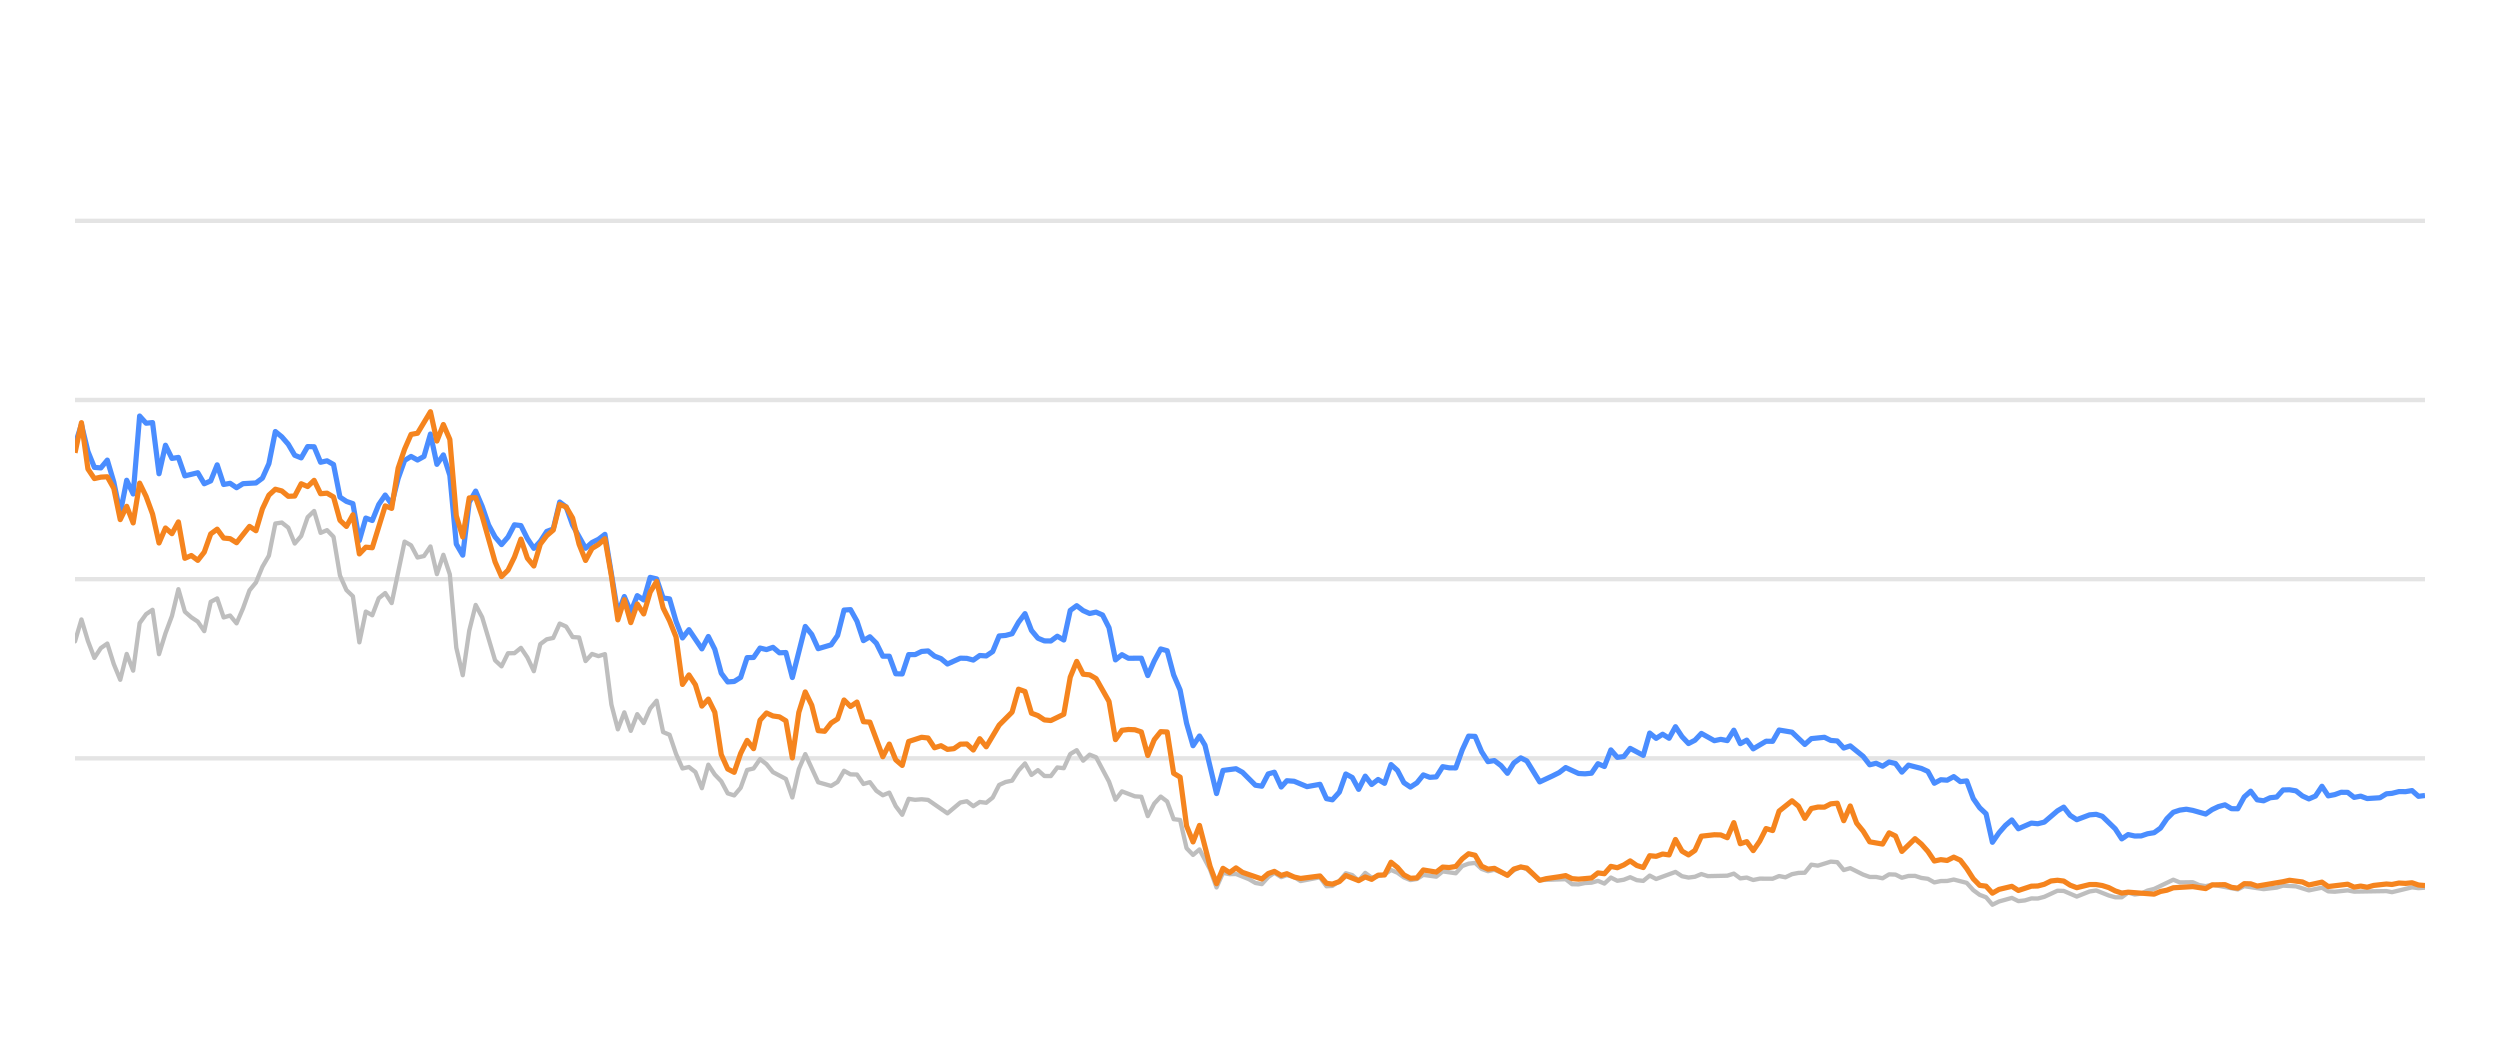
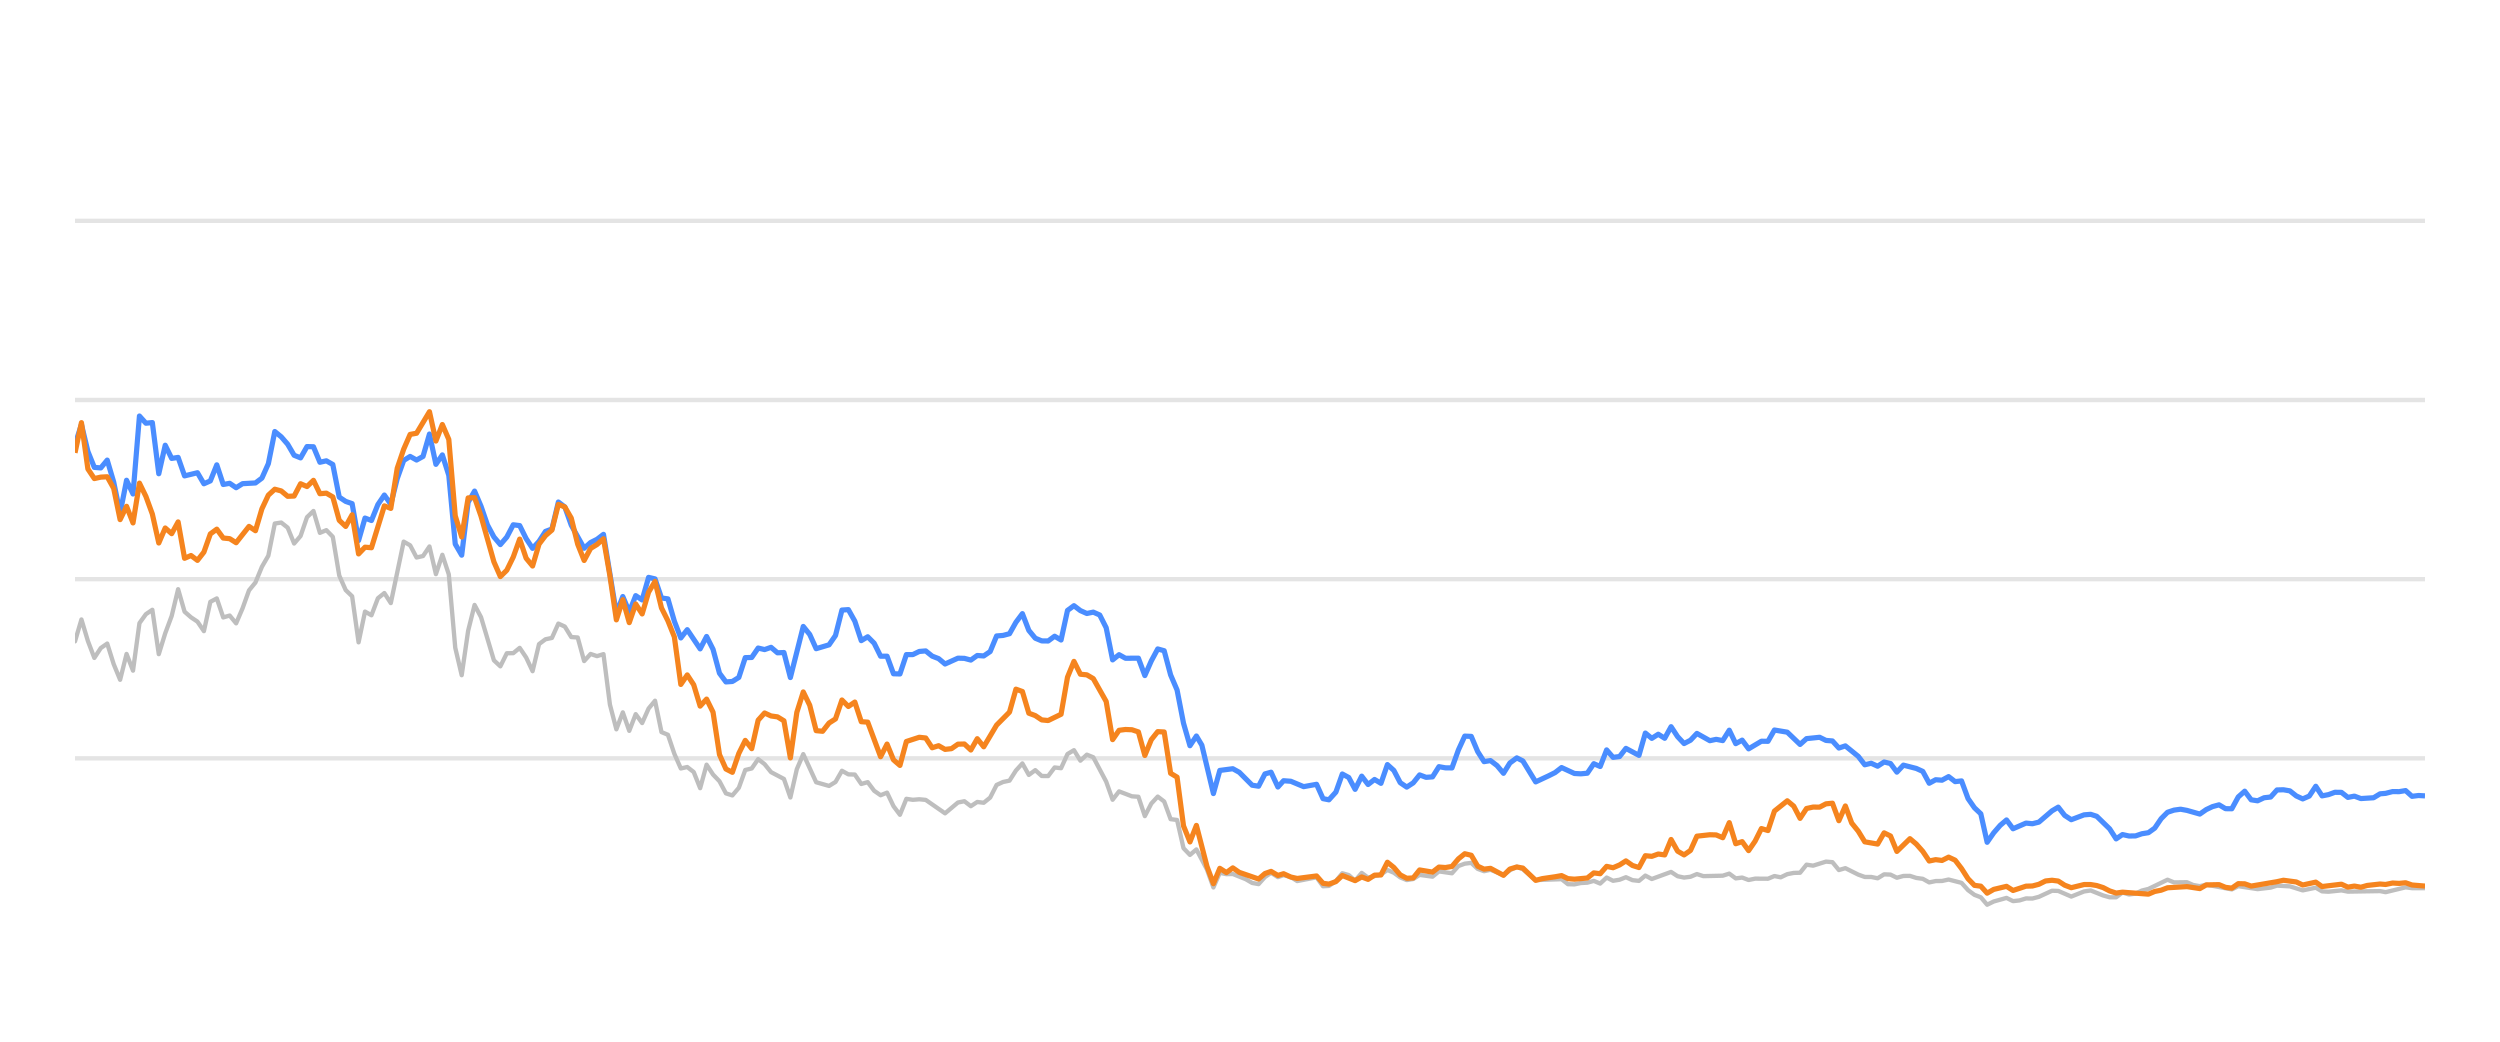
<svg xmlns="http://www.w3.org/2000/svg" width="288pt" height="120pt" viewBox="0 0 288 120" version="1.1">
  <defs>
    <style type="text/css">*{stroke-linejoin: round; stroke-linecap: butt}</style>
  </defs>
  <g id="figure_1">
    <g id="patch_1">
      <path d="M 0 120  L 288 120  L 288 0  L 0 0  L 0 120  z " style="fill: none; opacity: 0" />
    </g>
    <g id="axes_1">
      <g id="patch_2">
        <path d="M 8.64 108  L 279.36 108  L 279.36 4.8  L 8.64 4.8  L 8.64 108  z " style="fill: none" />
      </g>
      <g id="matplotlib.axis_1" />
      <g id="matplotlib.axis_2" />
      <g id="line2d_1">
-         <path d="M 8.64 87.36  L 279.36 87.36  " clip-path="url(#pc1d9d9abbb)" style="fill: none; stroke: #b2b2b2; stroke-opacity: 0.35; stroke-width: 0.5; stroke-linecap: square" />
+         <path d="M 8.64 87.36  L 279.36 87.36  " clip-path="url(#pa20f2bb24e)" style="fill: none; stroke: #b2b2b2; stroke-opacity: 0.35; stroke-width: 0.5; stroke-linecap: square" />
      </g>
      <g id="line2d_2">
-         <path d="M 8.64 66.72  L 279.36 66.72  " clip-path="url(#pc1d9d9abbb)" style="fill: none; stroke: #b2b2b2; stroke-opacity: 0.35; stroke-width: 0.5; stroke-linecap: square" />
+         <path d="M 8.64 66.72  L 279.36 66.72  " clip-path="url(#pa20f2bb24e)" style="fill: none; stroke: #b2b2b2; stroke-opacity: 0.35; stroke-width: 0.5; stroke-linecap: square" />
      </g>
      <g id="line2d_3">
-         <path d="M 8.64 46.08  L 279.36 46.08  " clip-path="url(#pc1d9d9abbb)" style="fill: none; stroke: #b2b2b2; stroke-opacity: 0.35; stroke-width: 0.5; stroke-linecap: square" />
+         <path d="M 8.64 46.08  L 279.36 46.08  " clip-path="url(#pa20f2bb24e)" style="fill: none; stroke: #b2b2b2; stroke-opacity: 0.35; stroke-width: 0.5; stroke-linecap: square" />
      </g>
      <g id="line2d_4">
-         <path d="M 8.64 25.44  L 279.36 25.44  " clip-path="url(#pc1d9d9abbb)" style="fill: none; stroke: #b2b2b2; stroke-opacity: 0.35; stroke-width: 0.5; stroke-linecap: square" />
+         <path d="M 8.64 25.44  L 279.36 25.44  " clip-path="url(#pa20f2bb24e)" style="fill: none; stroke: #b2b2b2; stroke-opacity: 0.35; stroke-width: 0.5; stroke-linecap: square" />
      </g>
      <g id="line2d_5">
-         <path d="M 8.64 73.882  L 9.384 71.364  L 10.129 73.841  L 10.873 75.791  L 11.618 74.656  L 12.362 74.14  L 13.107 76.503  L 13.851 78.309  L 14.596 75.337  L 15.34 77.257  L 16.085 71.787  L 16.829 70.755  L 17.574 70.249  L 18.318 75.358  L 19.063 72.953  L 19.807 70.962  L 20.552 67.876  L 21.296 70.466  L 22.041 71.116  L 22.785 71.612  L 23.53 72.706  L 24.274 69.331  L 25.019 68.939  L 25.763 71.127  L 26.508 70.91  L 27.252 71.808  L 27.997 70.074  L 28.741 68.01  L 29.486 67.102  L 30.23 65.296  L 30.975 64.016  L 31.719 60.311  L 32.464 60.198  L 33.208 60.786  L 33.953 62.613  L 34.697 61.746  L 35.442 59.579  L 36.186 58.866  L 36.931 61.385  L 37.675 61.075  L 38.42 61.839  L 39.164 66.297  L 39.909 67.979  L 40.653 68.691  L 41.398 73.996  L 42.142 70.456  L 42.887 70.879  L 43.631 68.918  L 44.376 68.32  L 45.12 69.475  L 46.609 62.396  L 47.353 62.819  L 48.098 64.223  L 48.842 64.057  L 49.587 62.953  L 50.331 66.142  L 51.076 63.913  L 51.82 66.173  L 52.565 74.615  L 53.309 77.783  L 54.054 72.664  L 54.798 69.692  L 55.543 71.096  L 57.032 76.07  L 57.776 76.761  L 58.521 75.255  L 59.265 75.244  L 60.01 74.635  L 60.754 75.74  L 61.499 77.319  L 62.243 74.202  L 62.988 73.645  L 63.732 73.49  L 64.477 71.839  L 65.221 72.179  L 65.966 73.387  L 66.71 73.438  L 67.455 76.152  L 68.199 75.337  L 68.944 75.585  L 69.688 75.358  L 70.433 81.168  L 71.177 84.016  L 71.922 82.066  L 72.666 84.192  L 73.411 82.272  L 74.155 83.294  L 74.9 81.622  L 75.644 80.724  L 76.389 84.336  L 77.133 84.646  L 77.878 86.844  L 78.622 88.526  L 79.367 88.361  L 80.111 88.939  L 80.856 90.797  L 81.6 88.093  L 82.344 89.228  L 83.089 90.002  L 83.833 91.395  L 84.578 91.632  L 85.322 90.755  L 86.067 88.702  L 86.811 88.526  L 87.556 87.453  L 88.3 88.031  L 89.045 88.949  L 90.534 89.734  L 91.278 91.87  L 92.023 88.609  L 92.767 86.875  L 94.256 90.115  L 95.745 90.539  L 96.49 90.084  L 97.234 88.794  L 97.979 89.207  L 98.723 89.228  L 99.468 90.312  L 100.212 90.105  L 100.957 91.096  L 101.701 91.612  L 102.446 91.313  L 103.19 92.871  L 103.935 93.862  L 104.679 92.025  L 105.424 92.138  L 106.168 92.076  L 106.913 92.148  L 109.146 93.696  L 110.635 92.448  L 111.38 92.303  L 112.124 92.871  L 112.869 92.386  L 113.613 92.479  L 114.358 91.88  L 115.102 90.425  L 115.847 90.084  L 116.591 89.93  L 117.335 88.764  L 118.08 87.948  L 118.824 89.269  L 119.569 88.722  L 120.313 89.393  L 121.058 89.403  L 121.802 88.413  L 122.547 88.495  L 123.291 86.865  L 124.036 86.421  L 124.78 87.628  L 125.525 86.937  L 126.269 87.236  L 127.758 90.043  L 128.503 92.128  L 129.247 91.168  L 130.736 91.736  L 131.481 91.787  L 132.225 94.016  L 132.97 92.572  L 133.714 91.767  L 134.459 92.334  L 135.203 94.367  L 135.948 94.46  L 136.692 97.711  L 137.437 98.485  L 138.181 97.855  L 139.401 100.167  L 140.145 102.231  L 140.887 100.549  L 141.648 100.704  L 142.387 100.683  L 143.878 101.282  L 144.62 101.715  L 145.364 101.849  L 146.1 101.034  L 146.805 100.549  L 147.597 101.044  L 148.248 100.817  L 149.085 101.034  L 149.829 101.498  L 152.062 101.065  L 152.809 102.097  L 153.49 102.056  L 154.295 101.498  L 155.036 100.601  L 155.779 100.807  L 156.515 101.457  L 157.276 100.559  L 158.013 101.106  L 159.5 100.745  L 160.246 100.219  L 160.99 100.539  L 161.729 101.075  L 162.48 101.385  L 163.227 101.261  L 163.967 100.786  L 165.458 100.993  L 166.201 100.384  L 167.704 100.601  L 168.45 99.765  L 169.182 99.496  L 169.932 99.403  L 170.677 100.095  L 171.414 100.363  L 172.154 100.198  L 173.656 100.797  L 174.393 100.26  L 175.193 99.837  L 175.891 100.136  L 177.374 101.385  L 180.366 101.282  L 181.101 101.86  L 181.846 101.88  L 182.584 101.725  L 183.34 101.684  L 184.086 101.478  L 184.826 101.787  L 185.572 101.096  L 186.314 101.467  L 187.065 101.344  L 187.798 101.055  L 188.556 101.395  L 189.304 101.478  L 190.044 100.869  L 190.788 101.261  L 193.015 100.446  L 193.769 100.941  L 194.516 101.096  L 195.257 101.003  L 195.999 100.693  L 196.746 100.931  L 198.985 100.879  L 199.737 100.642  L 200.483 101.189  L 201.226 101.096  L 201.971 101.375  L 202.724 101.22  L 204.209 101.23  L 204.953 100.92  L 205.681 101.065  L 206.439 100.704  L 207.184 100.559  L 207.916 100.539  L 208.663 99.61  L 209.422 99.723  L 210.907 99.259  L 211.655 99.321  L 212.399 100.229  L 213.147 100.012  L 214.637 100.755  L 215.389 101.024  L 216.128 101.024  L 216.875 101.178  L 217.624 100.724  L 218.363 100.755  L 219.097 101.117  L 219.854 100.91  L 220.608 100.9  L 221.341 101.137  L 222.093 101.24  L 222.835 101.653  L 223.58 101.498  L 224.314 101.488  L 225.074 101.323  L 226.566 101.705  L 227.319 102.541  L 228.061 103.088  L 228.793 103.366  L 229.526 104.223  L 230.287 103.851  L 231.765 103.439  L 232.517 103.81  L 233.266 103.728  L 234.014 103.5  L 234.753 103.511  L 235.502 103.315  L 237.02 102.613  L 237.741 102.634  L 239.244 103.284  L 240.719 102.696  L 241.485 102.582  L 242.932 103.16  L 243.677 103.366  L 244.425 103.366  L 245.16 102.819  L 245.919 103.046  L 246.669 102.943  L 247.399 102.592  L 248.154 102.407  L 250.363 101.344  L 251.119 101.653  L 252.604 101.633  L 253.328 101.952  L 254.095 102.087  L 254.838 101.911  L 257.789 102.458  L 258.534 102.087  L 260.766 102.427  L 262.276 102.252  L 263.007 102.025  L 264.495 102.107  L 265.982 102.572  L 267.488 102.262  L 268.214 102.685  L 268.961 102.726  L 270.455 102.572  L 271.199 102.716  L 274.916 102.654  L 275.555 102.778  L 277.865 102.221  L 278.606 102.314  L 279.36 102.262  L 279.36 102.262  " clip-path="url(#pc1d9d9abbb)" style="fill: none; stroke: #bebebe; stroke-width: 0.5; stroke-linecap: round" />
+         <path d="M 8.64 73.882  L 9.382 71.364  L 10.125 73.841  L 10.867 75.791  L 11.61 74.656  L 12.352 74.14  L 13.095 76.503  L 13.837 78.309  L 14.58 75.337  L 15.322 77.257  L 16.064 71.787  L 16.807 70.755  L 17.549 70.249  L 18.292 75.358  L 19.034 72.953  L 19.777 70.962  L 20.519 67.876  L 21.262 70.466  L 22.004 71.116  L 22.746 71.612  L 23.489 72.706  L 24.231 69.331  L 24.974 68.939  L 25.716 71.127  L 26.459 70.91  L 27.201 71.808  L 27.944 70.074  L 28.686 68.01  L 29.428 67.102  L 30.171 65.296  L 30.913 64.016  L 31.656 60.311  L 32.398 60.198  L 33.141 60.786  L 33.883 62.613  L 34.626 61.746  L 35.368 59.579  L 36.11 58.866  L 36.853 61.385  L 37.595 61.075  L 38.338 61.839  L 39.08 66.297  L 39.823 67.979  L 40.565 68.691  L 41.308 73.996  L 42.05 70.456  L 42.792 70.879  L 43.535 68.918  L 44.277 68.32  L 45.02 69.475  L 46.505 62.396  L 47.247 62.819  L 47.989 64.223  L 48.732 64.057  L 49.474 62.953  L 50.217 66.142  L 50.959 63.913  L 51.702 66.173  L 52.444 74.615  L 53.187 77.783  L 53.929 72.664  L 54.671 69.692  L 55.414 71.096  L 56.899 76.07  L 57.641 76.761  L 58.384 75.255  L 59.126 75.244  L 59.869 74.635  L 60.611 75.74  L 61.353 77.319  L 62.096 74.202  L 62.838 73.645  L 63.581 73.49  L 64.323 71.839  L 65.066 72.179  L 65.808 73.387  L 66.551 73.438  L 67.293 76.152  L 68.035 75.337  L 68.778 75.585  L 69.52 75.358  L 70.263 81.168  L 71.005 84.016  L 71.748 82.066  L 72.49 84.192  L 73.233 82.272  L 73.975 83.294  L 74.717 81.622  L 75.46 80.724  L 76.202 84.336  L 76.945 84.646  L 77.687 86.844  L 78.43 88.526  L 79.172 88.361  L 79.915 88.939  L 80.657 90.797  L 81.399 88.093  L 82.142 89.228  L 82.884 90.002  L 83.627 91.395  L 84.369 91.632  L 85.112 90.755  L 85.854 88.702  L 86.597 88.526  L 87.339 87.453  L 88.081 88.031  L 88.824 88.949  L 90.309 89.734  L 91.051 91.87  L 91.794 88.609  L 92.536 86.875  L 94.021 90.115  L 95.506 90.539  L 96.248 90.084  L 96.991 88.794  L 97.733 89.207  L 98.476 89.228  L 99.218 90.312  L 99.961 90.105  L 100.703 91.096  L 101.445 91.612  L 102.188 91.313  L 102.93 92.871  L 103.673 93.862  L 104.415 92.025  L 105.158 92.138  L 105.9 92.076  L 106.643 92.148  L 108.87 93.696  L 110.355 92.448  L 111.097 92.303  L 111.84 92.871  L 112.582 92.386  L 113.325 92.479  L 114.067 91.88  L 114.809 90.425  L 115.552 90.084  L 116.294 89.93  L 117.037 88.764  L 117.779 87.948  L 118.522 89.269  L 119.264 88.722  L 120.006 89.393  L 120.749 89.403  L 121.491 88.413  L 122.234 88.495  L 122.976 86.865  L 123.719 86.421  L 124.461 87.628  L 125.204 86.937  L 125.946 87.236  L 127.431 90.043  L 128.173 92.128  L 128.916 91.168  L 130.401 91.736  L 131.143 91.787  L 131.886 94.016  L 132.628 92.572  L 133.37 91.767  L 134.113 92.334  L 134.855 94.367  L 135.598 94.46  L 136.34 97.711  L 137.083 98.485  L 137.825 97.855  L 139.042 100.167  L 139.784 102.231  L 140.523 100.549  L 141.283 100.704  L 142.019 100.683  L 143.507 101.282  L 144.246 101.715  L 144.989 101.849  L 145.722 101.034  L 146.425 100.549  L 147.215 101.044  L 147.865 100.817  L 148.699 101.034  L 149.441 101.498  L 151.668 101.065  L 152.412 102.097  L 153.092 102.056  L 153.894 101.498  L 154.634 100.601  L 155.375 100.807  L 156.108 101.457  L 156.868 100.559  L 157.602 101.106  L 159.085 100.745  L 159.829 100.219  L 160.571 100.539  L 161.308 101.075  L 162.057 101.385  L 162.802 101.261  L 163.54 100.786  L 165.027 100.993  L 165.768 100.384  L 167.266 100.601  L 168.011 99.765  L 168.74 99.496  L 169.488 99.403  L 170.231 100.095  L 170.966 100.363  L 171.704 100.198  L 173.202 100.797  L 173.938 100.26  L 174.735 99.837  L 175.432 100.136  L 176.91 101.385  L 179.894 101.282  L 180.627 101.86  L 181.37 101.88  L 182.106 101.725  L 182.86 101.684  L 183.604 101.478  L 184.342 101.787  L 185.085 101.096  L 185.825 101.467  L 186.575 101.344  L 187.306 101.055  L 188.061 101.395  L 188.808 101.478  L 189.545 100.869  L 190.287 101.261  L 192.508 100.446  L 193.26 100.941  L 194.005 101.096  L 194.744 101.003  L 195.484 100.693  L 196.229 100.931  L 198.461 100.879  L 199.212 100.642  L 199.956 101.189  L 200.696 101.096  L 201.44 101.375  L 202.19 101.22  L 203.671 101.23  L 204.414 100.92  L 205.14 101.065  L 205.895 100.704  L 206.638 100.559  L 207.368 100.539  L 208.113 99.61  L 208.871 99.723  L 210.351 99.259  L 211.097 99.321  L 211.839 100.229  L 212.585 100.012  L 214.071 100.755  L 214.821 101.024  L 215.558 101.024  L 216.303 101.178  L 217.05 100.724  L 217.786 100.755  L 218.519 101.117  L 219.273 100.91  L 220.025 100.9  L 220.756 101.137  L 221.506 101.24  L 222.246 101.653  L 222.989 101.498  L 223.721 101.488  L 224.479 101.323  L 225.967 101.705  L 226.718 102.541  L 227.458 103.088  L 228.188 103.366  L 228.919 104.223  L 229.678 103.851  L 231.152 103.439  L 231.902 103.81  L 232.649 103.728  L 233.394 103.5  L 234.131 103.511  L 234.879 103.315  L 236.393 102.613  L 237.111 102.634  L 238.61 103.284  L 240.081 102.696  L 240.845 102.582  L 242.288 103.16  L 243.03 103.366  L 243.777 103.366  L 244.51 102.819  L 245.267 103.046  L 246.014 102.943  L 246.743 102.592  L 247.496 102.407  L 249.699 101.344  L 250.452 101.653  L 251.933 101.633  L 252.655 101.952  L 253.42 102.087  L 254.161 101.911  L 257.105 102.458  L 257.847 102.087  L 260.073 102.427  L 261.579 102.252  L 262.308 102.025  L 263.792 102.107  L 265.275 102.572  L 266.776 102.262  L 267.501 102.685  L 268.245 102.726  L 269.735 102.572  L 270.477 102.716  L 274.184 102.654  L 274.821 102.778  L 277.125 102.221  L 277.864 102.314  L 279.36 102.314  L 279.36 102.314  " clip-path="url(#pa20f2bb24e)" style="fill: none; stroke: #bebebe; stroke-width: 0.5; stroke-linecap: round" />
      </g>
      <g id="line2d_6">
-         <path d="M 8.64 51.23  L 9.384 48.897  L 10.129 52.004  L 10.873 53.841  L 11.618 53.903  L 12.362 53.005  L 13.107 55.523  L 13.851 59.124  L 14.596 55.327  L 15.34 56.906  L 16.085 47.927  L 16.829 48.753  L 17.574 48.681  L 18.318 54.573  L 19.063 51.292  L 19.807 52.809  L 20.552 52.695  L 21.296 54.821  L 22.785 54.46  L 23.53 55.729  L 24.274 55.399  L 25.019 53.552  L 25.763 55.812  L 26.508 55.678  L 27.252 56.183  L 27.997 55.719  L 29.486 55.636  L 30.23 55.079  L 30.975 53.418  L 31.719 49.713  L 32.464 50.322  L 33.208 51.178  L 33.953 52.447  L 34.697 52.747  L 35.442 51.446  L 36.186 51.467  L 36.931 53.252  L 37.675 53.087  L 38.42 53.51  L 39.164 57.267  L 39.909 57.762  L 40.653 58.02  L 41.398 62.262  L 42.142 59.682  L 42.887 59.96  L 43.631 58.123  L 44.376 57.03  L 45.12 58.092  L 45.864 55.131  L 46.609 53.046  L 47.353 52.582  L 48.098 52.994  L 48.842 52.582  L 49.587 50.002  L 50.331 53.49  L 51.076 52.406  L 51.82 54.759  L 52.565 62.675  L 53.309 63.954  L 54.054 57.865  L 54.798 56.575  L 55.543 58.32  L 56.287 60.476  L 57.032 61.859  L 57.776 62.736  L 58.521 61.87  L 59.265 60.456  L 60.01 60.549  L 60.754 62.045  L 61.499 63.17  L 62.243 62.365  L 62.988 61.219  L 63.732 60.941  L 64.477 57.834  L 65.221 58.402  L 65.966 60.497  L 67.455 63.16  L 68.199 62.499  L 68.944 62.128  L 69.688 61.56  L 71.177 70.662  L 71.922 68.722  L 72.666 70.487  L 73.411 68.619  L 74.155 69.114  L 74.9 66.514  L 75.644 66.689  L 76.389 68.887  L 77.133 68.99  L 77.878 71.57  L 78.622 73.49  L 79.367 72.54  L 80.856 74.749  L 81.6 73.325  L 82.344 74.801  L 83.089 77.556  L 83.833 78.557  L 84.578 78.505  L 85.322 78.041  L 86.067 75.76  L 86.811 75.74  L 87.556 74.656  L 88.3 74.832  L 89.045 74.574  L 89.789 75.203  L 90.534 75.172  L 91.278 78.051  L 92.767 72.169  L 93.512 73.087  L 94.256 74.728  L 95.745 74.285  L 96.49 73.211  L 97.234 70.28  L 97.979 70.229  L 98.723 71.56  L 99.468 73.8  L 100.212 73.356  L 100.957 74.099  L 101.701 75.595  L 102.446 75.595  L 103.19 77.618  L 103.935 77.639  L 104.679 75.409  L 105.424 75.409  L 106.168 75.048  L 106.913 74.986  L 107.657 75.585  L 108.402 75.874  L 109.146 76.493  L 110.635 75.822  L 111.38 75.843  L 112.124 76.039  L 112.869 75.513  L 113.613 75.564  L 114.358 75.059  L 115.102 73.263  L 115.847 73.201  L 116.591 73.005  L 117.335 71.684  L 118.08 70.693  L 118.824 72.623  L 119.569 73.521  L 120.313 73.83  L 121.058 73.841  L 121.802 73.294  L 122.547 73.727  L 123.291 70.322  L 124.036 69.775  L 124.78 70.342  L 125.525 70.673  L 126.269 70.518  L 127.014 70.848  L 127.758 72.313  L 128.503 76.018  L 129.247 75.42  L 129.992 75.833  L 131.481 75.822  L 132.225 77.824  L 132.97 76.142  L 133.714 74.759  L 134.459 74.966  L 135.203 77.752  L 135.948 79.486  L 136.692 83.315  L 137.437 85.905  L 138.181 84.79  L 138.81 85.843  L 140.145 91.416  L 140.887 88.753  L 142.387 88.557  L 143.135 88.97  L 144.62 90.456  L 145.364 90.57  L 146.1 89.156  L 146.805 88.96  L 147.597 90.662  L 148.248 89.94  L 149.085 90.002  L 150.569 90.621  L 152.062 90.353  L 152.809 92.004  L 153.49 92.138  L 154.295 91.251  L 155.036 89.166  L 155.779 89.568  L 156.515 90.931  L 157.276 89.414  L 158.013 90.373  L 158.759 89.796  L 159.5 90.239  L 160.246 88.082  L 160.99 88.753  L 161.729 90.167  L 162.48 90.673  L 163.227 90.188  L 163.967 89.269  L 164.711 89.548  L 165.458 89.496  L 166.201 88.32  L 166.945 88.454  L 167.704 88.464  L 168.45 86.39  L 169.182 84.801  L 169.932 84.832  L 170.677 86.586  L 171.414 87.742  L 172.154 87.618  L 172.91 88.196  L 173.656 89.083  L 174.393 87.897  L 175.193 87.308  L 175.891 87.659  L 177.374 90.074  L 178.875 89.372  L 179.615 89.001  L 180.366 88.423  L 181.846 89.104  L 182.584 89.145  L 183.34 89.073  L 184.086 87.979  L 184.826 88.299  L 185.572 86.39  L 186.314 87.246  L 187.065 87.154  L 187.798 86.214  L 189.304 87.019  L 190.044 84.45  L 190.788 85.059  L 191.536 84.584  L 192.279 85.048  L 193.015 83.717  L 193.769 84.863  L 194.516 85.657  L 195.257 85.275  L 195.999 84.491  L 197.493 85.327  L 198.229 85.172  L 198.985 85.317  L 199.737 84.12  L 200.483 85.668  L 201.226 85.265  L 201.971 86.266  L 203.449 85.389  L 204.209 85.399  L 204.953 84.099  L 206.439 84.347  L 207.916 85.76  L 208.663 85.09  L 210.173 84.935  L 210.907 85.296  L 211.655 85.358  L 212.399 86.173  L 213.147 85.926  L 214.637 87.133  L 215.389 88.103  L 216.128 87.928  L 216.875 88.268  L 217.624 87.783  L 218.363 87.959  L 219.097 88.949  L 219.854 88.144  L 221.341 88.526  L 222.093 88.867  L 222.835 90.229  L 223.58 89.826  L 224.314 89.878  L 225.074 89.465  L 225.829 90.043  L 226.566 89.961  L 227.319 91.994  L 228.061 93.057  L 228.793 93.748  L 229.526 97.03  L 230.287 95.936  L 231.035 95.079  L 231.765 94.46  L 232.517 95.472  L 234.014 94.821  L 234.753 94.894  L 235.502 94.708  L 237.02 93.408  L 237.741 92.984  L 238.482 93.934  L 239.244 94.429  L 240.719 93.872  L 241.485 93.81  L 242.185 94.037  L 243.677 95.482  L 244.425 96.638  L 245.16 96.142  L 245.919 96.307  L 246.669 96.297  L 247.399 96.049  L 248.154 95.926  L 248.886 95.399  L 249.622 94.316  L 250.363 93.573  L 251.119 93.325  L 251.87 93.222  L 252.604 93.356  L 254.095 93.779  L 254.838 93.263  L 255.56 92.922  L 256.316 92.716  L 257.062 93.16  L 257.789 93.17  L 258.534 91.808  L 259.28 91.147  L 260.025 92.138  L 260.766 92.252  L 261.522 91.901  L 262.276 91.818  L 263.007 91.003  L 263.752 90.982  L 264.495 91.106  L 265.24 91.694  L 265.982 92.035  L 266.739 91.705  L 267.488 90.58  L 268.214 91.684  L 268.961 91.54  L 269.7 91.271  L 270.455 91.282  L 271.199 91.86  L 271.95 91.715  L 272.698 91.994  L 274.169 91.901  L 274.916 91.447  L 275.555 91.395  L 276.364 91.189  L 277.117 91.199  L 277.865 91.075  L 278.606 91.736  L 279.36 91.643  L 279.36 91.643  " clip-path="url(#pc1d9d9abbb)" style="fill: none; stroke: #4a8dff; stroke-width: 0.6" />
+         <path d="M 8.64 51.23  L 9.382 48.897  L 10.125 52.004  L 10.867 53.841  L 11.61 53.903  L 12.352 53.005  L 13.095 55.523  L 13.837 59.124  L 14.58 55.327  L 15.322 56.906  L 16.064 47.927  L 16.807 48.753  L 17.549 48.681  L 18.292 54.573  L 19.034 51.292  L 19.777 52.809  L 20.519 52.695  L 21.262 54.821  L 22.746 54.46  L 23.489 55.729  L 24.231 55.399  L 24.974 53.552  L 25.716 55.812  L 26.459 55.678  L 27.201 56.183  L 27.944 55.719  L 29.428 55.636  L 30.171 55.079  L 30.913 53.418  L 31.656 49.713  L 32.398 50.322  L 33.141 51.178  L 33.883 52.447  L 34.626 52.747  L 35.368 51.446  L 36.11 51.467  L 36.853 53.252  L 37.595 53.087  L 38.338 53.51  L 39.08 57.267  L 39.823 57.762  L 40.565 58.02  L 41.308 62.262  L 42.05 59.682  L 42.792 59.96  L 43.535 58.123  L 44.277 57.03  L 45.02 58.092  L 45.762 55.131  L 46.505 53.046  L 47.247 52.582  L 47.989 52.994  L 48.732 52.582  L 49.474 50.002  L 50.217 53.49  L 50.959 52.406  L 51.702 54.759  L 52.444 62.675  L 53.187 63.954  L 53.929 57.865  L 54.671 56.575  L 55.414 58.32  L 56.156 60.476  L 56.899 61.859  L 57.641 62.736  L 58.384 61.87  L 59.126 60.456  L 59.869 60.549  L 60.611 62.045  L 61.353 63.17  L 62.096 62.365  L 62.838 61.219  L 63.581 60.941  L 64.323 57.834  L 65.066 58.402  L 65.808 60.497  L 67.293 63.16  L 68.035 62.499  L 68.778 62.128  L 69.52 61.56  L 71.005 70.662  L 71.748 68.722  L 72.49 70.487  L 73.233 68.619  L 73.975 69.114  L 74.717 66.514  L 75.46 66.689  L 76.202 68.887  L 76.945 68.99  L 77.687 71.57  L 78.43 73.49  L 79.172 72.54  L 80.657 74.749  L 81.399 73.325  L 82.142 74.801  L 82.884 77.556  L 83.627 78.557  L 84.369 78.505  L 85.112 78.041  L 85.854 75.76  L 86.597 75.74  L 87.339 74.656  L 88.081 74.832  L 88.824 74.574  L 89.566 75.203  L 90.309 75.172  L 91.051 78.051  L 92.536 72.169  L 93.279 73.087  L 94.021 74.728  L 95.506 74.285  L 96.248 73.211  L 96.991 70.28  L 97.733 70.229  L 98.476 71.56  L 99.218 73.8  L 99.961 73.356  L 100.703 74.099  L 101.445 75.595  L 102.188 75.595  L 102.93 77.618  L 103.673 77.639  L 104.415 75.409  L 105.158 75.409  L 105.9 75.048  L 106.643 74.986  L 107.385 75.585  L 108.127 75.874  L 108.87 76.493  L 110.355 75.822  L 111.097 75.843  L 111.84 76.039  L 112.582 75.513  L 113.325 75.564  L 114.067 75.059  L 114.809 73.263  L 115.552 73.201  L 116.294 73.005  L 117.037 71.684  L 117.779 70.693  L 118.522 72.623  L 119.264 73.521  L 120.006 73.83  L 120.749 73.841  L 121.491 73.294  L 122.234 73.727  L 122.976 70.322  L 123.719 69.775  L 124.461 70.342  L 125.204 70.673  L 125.946 70.518  L 126.688 70.848  L 127.431 72.313  L 128.173 76.018  L 128.916 75.42  L 129.658 75.833  L 131.143 75.822  L 131.886 77.824  L 132.628 76.142  L 133.37 74.759  L 134.113 74.966  L 134.855 77.752  L 135.598 79.486  L 136.34 83.315  L 137.083 85.905  L 137.825 84.79  L 138.452 85.843  L 139.784 91.416  L 140.523 88.753  L 142.019 88.557  L 142.766 88.97  L 144.246 90.456  L 144.989 90.57  L 145.722 89.156  L 146.425 88.96  L 147.215 90.662  L 147.865 89.94  L 148.699 90.002  L 150.179 90.621  L 151.668 90.353  L 152.412 92.004  L 153.092 92.138  L 153.894 91.251  L 154.634 89.166  L 155.375 89.568  L 156.108 90.931  L 156.868 89.414  L 157.602 90.373  L 158.347 89.796  L 159.085 90.239  L 159.829 88.082  L 160.571 88.753  L 161.308 90.167  L 162.057 90.673  L 162.802 90.188  L 163.54 89.269  L 164.282 89.548  L 165.027 89.496  L 165.768 88.32  L 166.51 88.454  L 167.266 88.464  L 168.011 86.39  L 168.74 84.801  L 169.488 84.832  L 170.231 86.586  L 170.966 87.742  L 171.704 87.618  L 172.458 88.196  L 173.202 89.083  L 173.938 87.897  L 174.735 87.308  L 175.432 87.659  L 176.91 90.074  L 178.408 89.372  L 179.145 89.001  L 179.894 88.423  L 181.37 89.104  L 182.106 89.145  L 182.86 89.073  L 183.604 87.979  L 184.342 88.299  L 185.085 86.39  L 185.825 87.246  L 186.575 87.154  L 187.306 86.214  L 188.808 87.019  L 189.545 84.45  L 190.287 85.059  L 191.033 84.584  L 191.774 85.048  L 192.508 83.717  L 193.26 84.863  L 194.005 85.657  L 194.744 85.275  L 195.484 84.491  L 196.974 85.327  L 197.707 85.172  L 198.461 85.317  L 199.212 84.12  L 199.956 85.668  L 200.696 85.265  L 201.44 86.266  L 202.914 85.389  L 203.671 85.399  L 204.414 84.099  L 205.895 84.347  L 207.368 85.76  L 208.113 85.09  L 209.619 84.935  L 210.351 85.296  L 211.097 85.358  L 211.839 86.173  L 212.585 85.926  L 214.071 87.133  L 214.821 88.103  L 215.558 87.928  L 216.303 88.268  L 217.05 87.783  L 217.786 87.959  L 218.519 88.949  L 219.273 88.144  L 220.756 88.526  L 221.506 88.867  L 222.246 90.229  L 222.989 89.826  L 223.721 89.878  L 224.479 89.465  L 225.232 90.043  L 225.967 89.961  L 226.718 91.994  L 227.458 93.057  L 228.188 93.748  L 228.919 97.03  L 229.678 95.936  L 230.423 95.079  L 231.152 94.46  L 231.902 95.472  L 233.394 94.821  L 234.131 94.894  L 234.879 94.708  L 236.393 93.408  L 237.111 92.984  L 237.85 93.934  L 238.61 94.429  L 240.081 93.872  L 240.845 93.81  L 241.543 94.037  L 243.03 95.482  L 243.777 96.638  L 244.51 96.142  L 245.267 96.307  L 246.014 96.297  L 246.743 96.049  L 247.496 95.926  L 248.225 95.399  L 248.96 94.316  L 249.699 93.573  L 250.452 93.325  L 251.202 93.222  L 251.933 93.356  L 253.42 93.779  L 254.161 93.263  L 254.882 92.922  L 255.635 92.716  L 256.379 93.16  L 257.105 93.17  L 257.847 91.808  L 258.591 91.147  L 259.334 92.138  L 260.073 92.252  L 260.826 91.901  L 261.579 91.818  L 262.308 91.003  L 263.051 90.982  L 263.792 91.106  L 264.534 91.694  L 265.275 92.035  L 266.029 91.705  L 266.776 90.58  L 267.501 91.684  L 268.245 91.54  L 268.982 91.271  L 269.735 91.282  L 270.477 91.86  L 271.226 91.715  L 271.972 91.994  L 273.439 91.901  L 274.184 91.447  L 274.821 91.395  L 275.628 91.189  L 276.379 91.199  L 277.125 91.075  L 277.864 91.736  L 278.616 91.643  L 279.36 91.684  L 279.36 91.684  " clip-path="url(#pa20f2bb24e)" style="fill: none; stroke: #4a8dff; stroke-width: 0.6" />
      </g>
      <g id="line2d_7">
-         <path d="M 8.64 52.169  L 9.384 48.691  L 10.129 54.026  L 10.873 55.131  L 11.618 54.966  L 12.362 54.924  L 13.107 56.256  L 13.851 59.857  L 14.596 58.33  L 15.34 60.239  L 16.085 55.657  L 16.829 57.184  L 17.574 59.217  L 18.318 62.551  L 19.063 60.827  L 19.807 61.477  L 20.552 60.126  L 21.296 64.315  L 22.041 63.996  L 22.785 64.553  L 23.53 63.603  L 24.274 61.508  L 25.019 60.961  L 25.763 61.983  L 26.508 62.055  L 27.252 62.52  L 28.741 60.642  L 29.486 61.137  L 30.23 58.619  L 30.975 57.04  L 31.719 56.359  L 32.464 56.555  L 33.208 57.174  L 33.953 57.143  L 34.697 55.729  L 35.442 56.049  L 36.186 55.337  L 36.931 56.875  L 37.675 56.813  L 38.42 57.246  L 39.164 59.94  L 39.909 60.642  L 40.653 59.3  L 41.398 63.81  L 42.142 63.036  L 42.887 63.098  L 44.376 58.278  L 45.12 58.567  L 45.864 53.934  L 46.609 51.746  L 47.353 50.043  L 48.098 49.909  L 49.587 47.432  L 50.331 50.807  L 51.076 48.908  L 51.82 50.621  L 52.565 59.424  L 53.309 61.859  L 54.054 57.36  L 54.798 57.329  L 55.543 59.465  L 57.032 64.728  L 57.776 66.421  L 58.521 65.688  L 59.265 64.171  L 60.01 62.107  L 60.754 64.305  L 61.499 65.203  L 62.243 62.685  L 62.988 61.704  L 63.732 61.065  L 64.477 58.103  L 65.221 58.402  L 65.966 59.682  L 66.71 62.695  L 67.455 64.563  L 68.199 63.18  L 68.944 62.726  L 69.688 62.066  L 70.433 66.338  L 71.177 71.405  L 71.922 69.083  L 72.666 71.725  L 73.411 69.579  L 74.155 70.724  L 74.9 68.216  L 75.644 66.978  L 76.389 70.033  L 77.133 71.519  L 77.878 73.376  L 78.622 78.846  L 79.367 77.752  L 80.111 78.887  L 80.856 81.343  L 81.6 80.538  L 82.344 82.045  L 83.089 86.927  L 83.833 88.588  L 84.578 88.97  L 85.322 86.792  L 86.067 85.296  L 86.811 86.245  L 87.556 82.964  L 88.3 82.138  L 89.045 82.479  L 89.789 82.582  L 90.534 83.036  L 91.278 87.308  L 92.023 82.066  L 92.767 79.713  L 93.512 81.24  L 94.256 84.171  L 95.001 84.243  L 95.745 83.294  L 96.49 82.819  L 97.234 80.642  L 97.979 81.385  L 98.723 80.879  L 99.468 83.139  L 100.212 83.191  L 101.701 87.174  L 102.446 85.719  L 103.19 87.535  L 103.935 88.175  L 104.679 85.42  L 106.168 84.935  L 106.913 85.017  L 107.657 86.142  L 108.402 85.905  L 109.146 86.328  L 109.891 86.245  L 110.635 85.729  L 111.38 85.709  L 112.124 86.4  L 112.869 85.1  L 113.613 86.029  L 115.102 83.531  L 116.591 82.035  L 117.335 79.393  L 118.08 79.661  L 118.824 82.159  L 119.569 82.437  L 120.313 82.933  L 121.058 83.005  L 122.547 82.283  L 123.291 78.01  L 124.036 76.194  L 124.78 77.67  L 125.525 77.742  L 126.269 78.175  L 127.758 80.807  L 128.503 85.203  L 129.247 84.13  L 129.992 84.037  L 130.736 84.068  L 131.481 84.316  L 132.225 87.03  L 132.97 85.213  L 133.714 84.285  L 134.459 84.326  L 135.203 89.083  L 135.948 89.527  L 136.692 95.141  L 137.437 96.989  L 138.181 95.09  L 139.401 99.806  L 140.145 101.798  L 140.887 100.033  L 141.648 100.518  L 142.387 99.981  L 143.135 100.497  L 145.364 101.261  L 146.1 100.632  L 146.805 100.384  L 147.597 100.848  L 148.248 100.652  L 149.085 101.034  L 149.829 101.199  L 152.062 100.91  L 152.809 101.756  L 153.49 101.849  L 154.295 101.56  L 155.036 100.859  L 156.515 101.447  L 157.276 101.024  L 158.013 101.302  L 158.759 100.817  L 159.5 100.797  L 160.246 99.331  L 160.99 99.93  L 161.729 100.786  L 162.48 101.178  L 163.227 101.137  L 163.967 100.219  L 165.458 100.466  L 166.201 99.888  L 166.945 99.94  L 167.704 99.816  L 168.45 98.939  L 169.182 98.351  L 169.932 98.526  L 170.677 99.785  L 171.414 100.126  L 172.154 100.033  L 173.656 100.838  L 174.393 100.116  L 175.193 99.878  L 175.891 100.002  L 177.374 101.416  L 178.129 101.22  L 179.615 101.003  L 180.366 100.869  L 181.101 101.22  L 181.846 101.282  L 183.34 101.148  L 184.086 100.559  L 184.826 100.652  L 185.572 99.806  L 186.314 99.961  L 187.065 99.641  L 187.798 99.176  L 188.556 99.703  L 189.304 99.94  L 190.044 98.578  L 190.788 98.65  L 191.536 98.382  L 192.279 98.485  L 193.015 96.71  L 193.769 98.052  L 194.516 98.485  L 195.257 97.969  L 195.999 96.328  L 197.493 96.163  L 198.229 96.184  L 198.985 96.504  L 199.737 94.77  L 200.483 97.195  L 201.226 96.958  L 201.971 97.99  L 202.724 96.896  L 203.449 95.451  L 204.209 95.678  L 204.953 93.438  L 206.439 92.252  L 207.184 92.871  L 207.916 94.274  L 208.663 93.139  L 209.422 92.974  L 210.173 92.984  L 210.907 92.603  L 211.655 92.53  L 212.399 94.543  L 213.147 92.85  L 213.882 94.821  L 214.637 95.75  L 215.389 96.978  L 216.875 97.236  L 217.624 95.946  L 218.363 96.307  L 219.097 98.082  L 220.608 96.617  L 221.341 97.236  L 222.093 98.082  L 222.835 99.187  L 223.58 99.032  L 224.314 99.125  L 225.074 98.743  L 225.829 99.094  L 226.566 100.054  L 227.319 101.23  L 228.061 101.994  L 228.793 102.087  L 229.526 102.892  L 230.287 102.458  L 231.765 102.107  L 232.517 102.582  L 234.014 102.087  L 234.753 102.066  L 235.502 101.87  L 236.272 101.488  L 237.02 101.406  L 237.741 101.498  L 238.482 101.973  L 239.244 102.262  L 240.719 101.901  L 241.485 101.901  L 242.185 102.014  L 242.932 102.252  L 243.677 102.634  L 244.425 102.881  L 245.16 102.778  L 248.154 103.005  L 248.886 102.696  L 249.622 102.551  L 250.363 102.272  L 252.604 102.138  L 254.095 102.365  L 254.838 101.942  L 256.316 101.911  L 257.062 102.221  L 257.789 102.314  L 258.534 101.798  L 259.28 101.818  L 260.025 102.076  L 263.007 101.571  L 263.752 101.406  L 265.24 101.602  L 265.982 101.952  L 267.488 101.622  L 268.214 102.128  L 270.455 101.86  L 271.199 102.2  L 271.95 102.076  L 272.698 102.21  L 273.427 102.004  L 274.916 101.839  L 275.555 101.891  L 276.364 101.725  L 277.117 101.767  L 277.865 101.694  L 278.606 101.952  L 279.36 102.014  L 279.36 102.014  " clip-path="url(#pc1d9d9abbb)" style="fill: none; stroke: #f5841e; stroke-width: 0.6" />
+         <path d="M 8.64 52.169  L 9.382 48.691  L 10.125 54.026  L 10.867 55.131  L 11.61 54.966  L 12.352 54.924  L 13.095 56.256  L 13.837 59.857  L 14.58 58.33  L 15.322 60.239  L 16.064 55.657  L 16.807 57.184  L 17.549 59.217  L 18.292 62.551  L 19.034 60.827  L 19.777 61.477  L 20.519 60.126  L 21.262 64.315  L 22.004 63.996  L 22.746 64.553  L 23.489 63.603  L 24.231 61.508  L 24.974 60.961  L 25.716 61.983  L 26.459 62.055  L 27.201 62.52  L 28.686 60.642  L 29.428 61.137  L 30.171 58.619  L 30.913 57.04  L 31.656 56.359  L 32.398 56.555  L 33.141 57.174  L 33.883 57.143  L 34.626 55.729  L 35.368 56.049  L 36.11 55.337  L 36.853 56.875  L 37.595 56.813  L 38.338 57.246  L 39.08 59.94  L 39.823 60.642  L 40.565 59.3  L 41.308 63.81  L 42.05 63.036  L 42.792 63.098  L 44.277 58.278  L 45.02 58.567  L 45.762 53.934  L 46.505 51.746  L 47.247 50.043  L 47.989 49.909  L 49.474 47.432  L 50.217 50.807  L 50.959 48.908  L 51.702 50.621  L 52.444 59.424  L 53.187 61.859  L 53.929 57.36  L 54.671 57.329  L 55.414 59.465  L 56.899 64.728  L 57.641 66.421  L 58.384 65.688  L 59.126 64.171  L 59.869 62.107  L 60.611 64.305  L 61.353 65.203  L 62.096 62.685  L 62.838 61.704  L 63.581 61.065  L 64.323 58.103  L 65.066 58.402  L 65.808 59.682  L 66.551 62.695  L 67.293 64.563  L 68.035 63.18  L 68.778 62.726  L 69.52 62.066  L 70.263 66.338  L 71.005 71.405  L 71.748 69.083  L 72.49 71.725  L 73.233 69.579  L 73.975 70.724  L 74.717 68.216  L 75.46 66.978  L 76.202 70.033  L 76.945 71.519  L 77.687 73.376  L 78.43 78.846  L 79.172 77.752  L 79.915 78.887  L 80.657 81.343  L 81.399 80.538  L 82.142 82.045  L 82.884 86.927  L 83.627 88.588  L 84.369 88.97  L 85.112 86.792  L 85.854 85.296  L 86.597 86.245  L 87.339 82.964  L 88.081 82.138  L 88.824 82.479  L 89.566 82.582  L 90.309 83.036  L 91.051 87.308  L 91.794 82.066  L 92.536 79.713  L 93.279 81.24  L 94.021 84.171  L 94.763 84.243  L 95.506 83.294  L 96.248 82.819  L 96.991 80.642  L 97.733 81.385  L 98.476 80.879  L 99.218 83.139  L 99.961 83.191  L 101.445 87.174  L 102.188 85.719  L 102.93 87.535  L 103.673 88.175  L 104.415 85.42  L 105.9 84.935  L 106.643 85.017  L 107.385 86.142  L 108.127 85.905  L 108.87 86.328  L 109.612 86.245  L 110.355 85.729  L 111.097 85.709  L 111.84 86.4  L 112.582 85.1  L 113.325 86.029  L 114.809 83.531  L 116.294 82.035  L 117.037 79.393  L 117.779 79.661  L 118.522 82.159  L 119.264 82.437  L 120.006 82.933  L 120.749 83.005  L 122.234 82.283  L 122.976 78.01  L 123.719 76.194  L 124.461 77.67  L 125.204 77.742  L 125.946 78.175  L 127.431 80.807  L 128.173 85.203  L 128.916 84.13  L 129.658 84.037  L 130.401 84.068  L 131.143 84.316  L 131.886 87.03  L 132.628 85.213  L 133.37 84.285  L 134.113 84.326  L 134.855 89.083  L 135.598 89.527  L 136.34 95.141  L 137.083 96.989  L 137.825 95.09  L 139.042 99.806  L 139.784 101.798  L 140.523 100.033  L 141.283 100.518  L 142.019 99.981  L 142.766 100.497  L 144.989 101.261  L 145.722 100.632  L 146.425 100.384  L 147.215 100.848  L 147.865 100.652  L 148.699 101.034  L 149.441 101.199  L 151.668 100.91  L 152.412 101.756  L 153.092 101.849  L 153.894 101.56  L 154.634 100.859  L 156.108 101.447  L 156.868 101.024  L 157.602 101.302  L 158.347 100.817  L 159.085 100.797  L 159.829 99.331  L 160.571 99.93  L 161.308 100.786  L 162.057 101.178  L 162.802 101.137  L 163.54 100.219  L 165.027 100.466  L 165.768 99.888  L 166.51 99.94  L 167.266 99.816  L 168.011 98.939  L 168.74 98.351  L 169.488 98.526  L 170.231 99.785  L 170.966 100.126  L 171.704 100.033  L 173.202 100.838  L 173.938 100.116  L 174.735 99.878  L 175.432 100.002  L 176.91 101.416  L 177.663 101.22  L 179.145 101.003  L 179.894 100.869  L 180.627 101.22  L 181.37 101.282  L 182.86 101.148  L 183.604 100.559  L 184.342 100.652  L 185.085 99.806  L 185.825 99.961  L 186.575 99.641  L 187.306 99.176  L 188.061 99.703  L 188.808 99.94  L 189.545 98.578  L 190.287 98.65  L 191.033 98.382  L 191.774 98.485  L 192.508 96.71  L 193.26 98.052  L 194.005 98.485  L 194.744 97.969  L 195.484 96.328  L 196.974 96.163  L 197.707 96.184  L 198.461 96.504  L 199.212 94.77  L 199.956 97.195  L 200.696 96.958  L 201.44 97.99  L 202.19 96.896  L 202.914 95.451  L 203.671 95.678  L 204.414 93.438  L 205.895 92.252  L 206.638 92.871  L 207.368 94.274  L 208.113 93.139  L 208.871 92.974  L 209.619 92.984  L 210.351 92.603  L 211.097 92.53  L 211.839 94.543  L 212.585 92.85  L 213.318 94.821  L 214.071 95.75  L 214.821 96.978  L 216.303 97.236  L 217.05 95.946  L 217.786 96.307  L 218.519 98.082  L 220.025 96.617  L 220.756 97.236  L 221.506 98.082  L 222.246 99.187  L 222.989 99.032  L 223.721 99.125  L 224.479 98.743  L 225.232 99.094  L 225.967 100.054  L 226.718 101.23  L 227.458 101.994  L 228.188 102.087  L 228.919 102.892  L 229.678 102.458  L 231.152 102.107  L 231.902 102.582  L 233.394 102.087  L 234.131 102.066  L 234.879 101.87  L 235.646 101.488  L 236.393 101.406  L 237.111 101.498  L 237.85 101.973  L 238.61 102.262  L 240.081 101.901  L 240.845 101.901  L 241.543 102.014  L 242.288 102.252  L 243.03 102.634  L 243.777 102.881  L 244.51 102.778  L 247.496 103.005  L 248.225 102.696  L 248.96 102.551  L 249.699 102.272  L 251.933 102.138  L 253.42 102.365  L 254.161 101.942  L 255.635 101.911  L 256.379 102.221  L 257.105 102.314  L 257.847 101.798  L 258.591 101.818  L 259.334 102.076  L 262.308 101.571  L 263.051 101.406  L 264.534 101.602  L 265.275 101.952  L 266.776 101.622  L 267.501 102.128  L 269.735 101.86  L 270.477 102.2  L 271.226 102.076  L 271.972 102.21  L 272.699 102.004  L 274.184 101.839  L 274.821 101.891  L 275.628 101.725  L 276.379 101.767  L 277.125 101.694  L 277.864 101.952  L 279.36 102.076  L 279.36 102.076  " clip-path="url(#pa20f2bb24e)" style="fill: none; stroke: #f5841e; stroke-width: 0.6" />
      </g>
    </g>
  </g>
  <defs>
-     <clipPath id="pc1d9d9abbb">
+     <clipPath id="pa20f2bb24e">
      <rect x="8.64" y="4.8" width="270.72" height="103.2" />
    </clipPath>
  </defs>
</svg>
